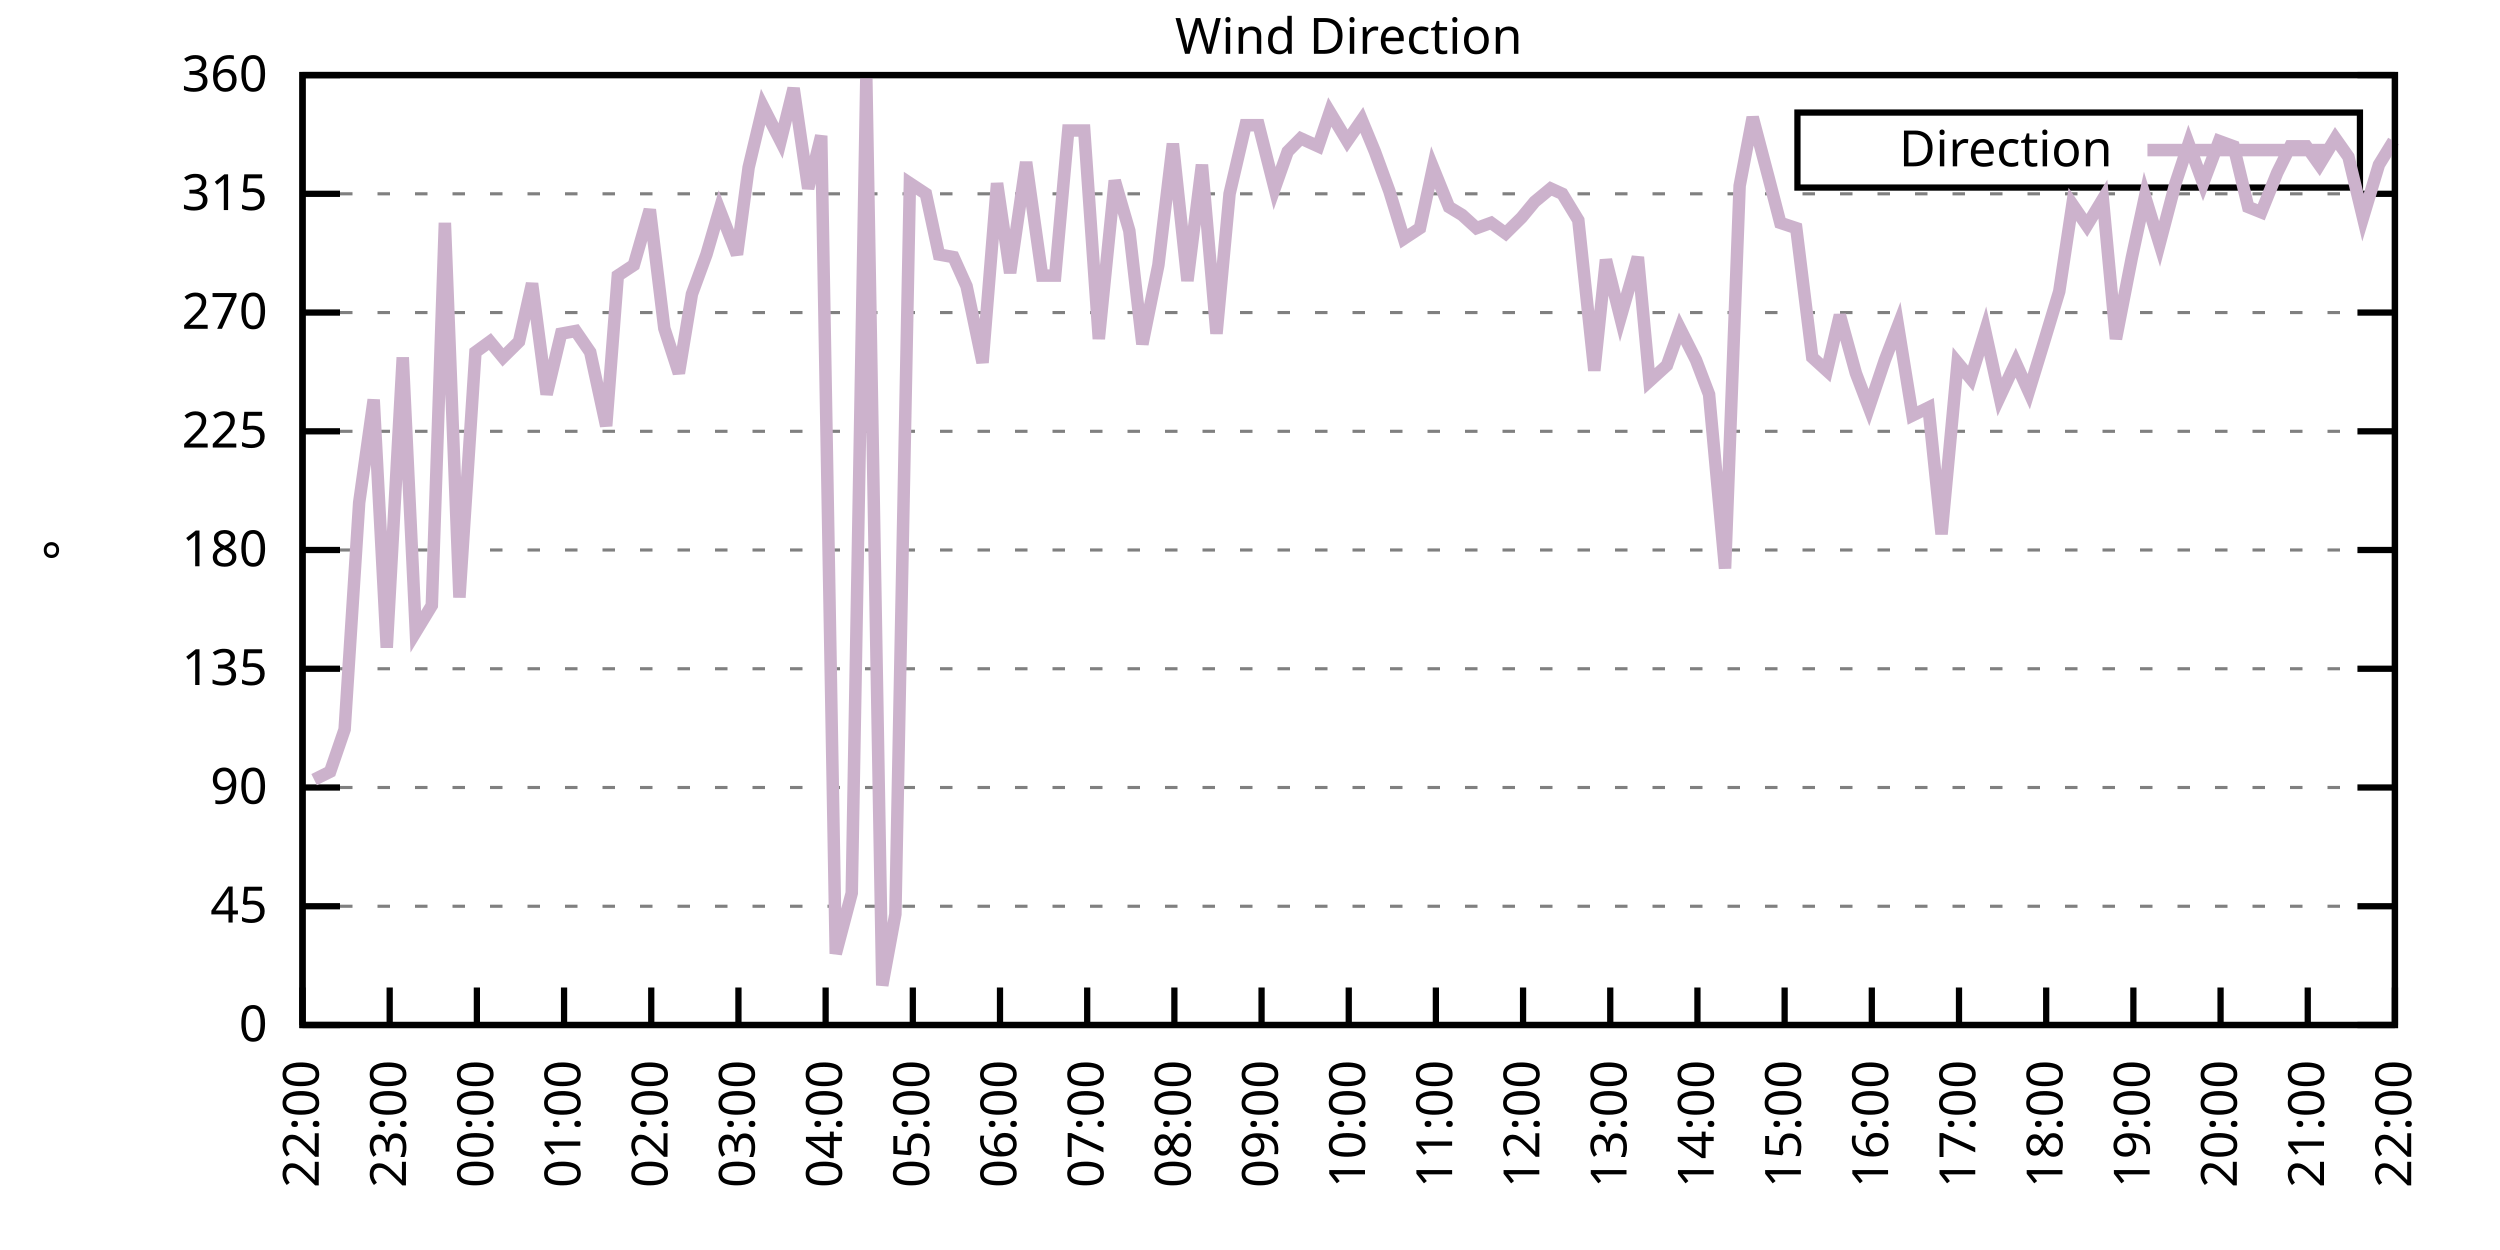
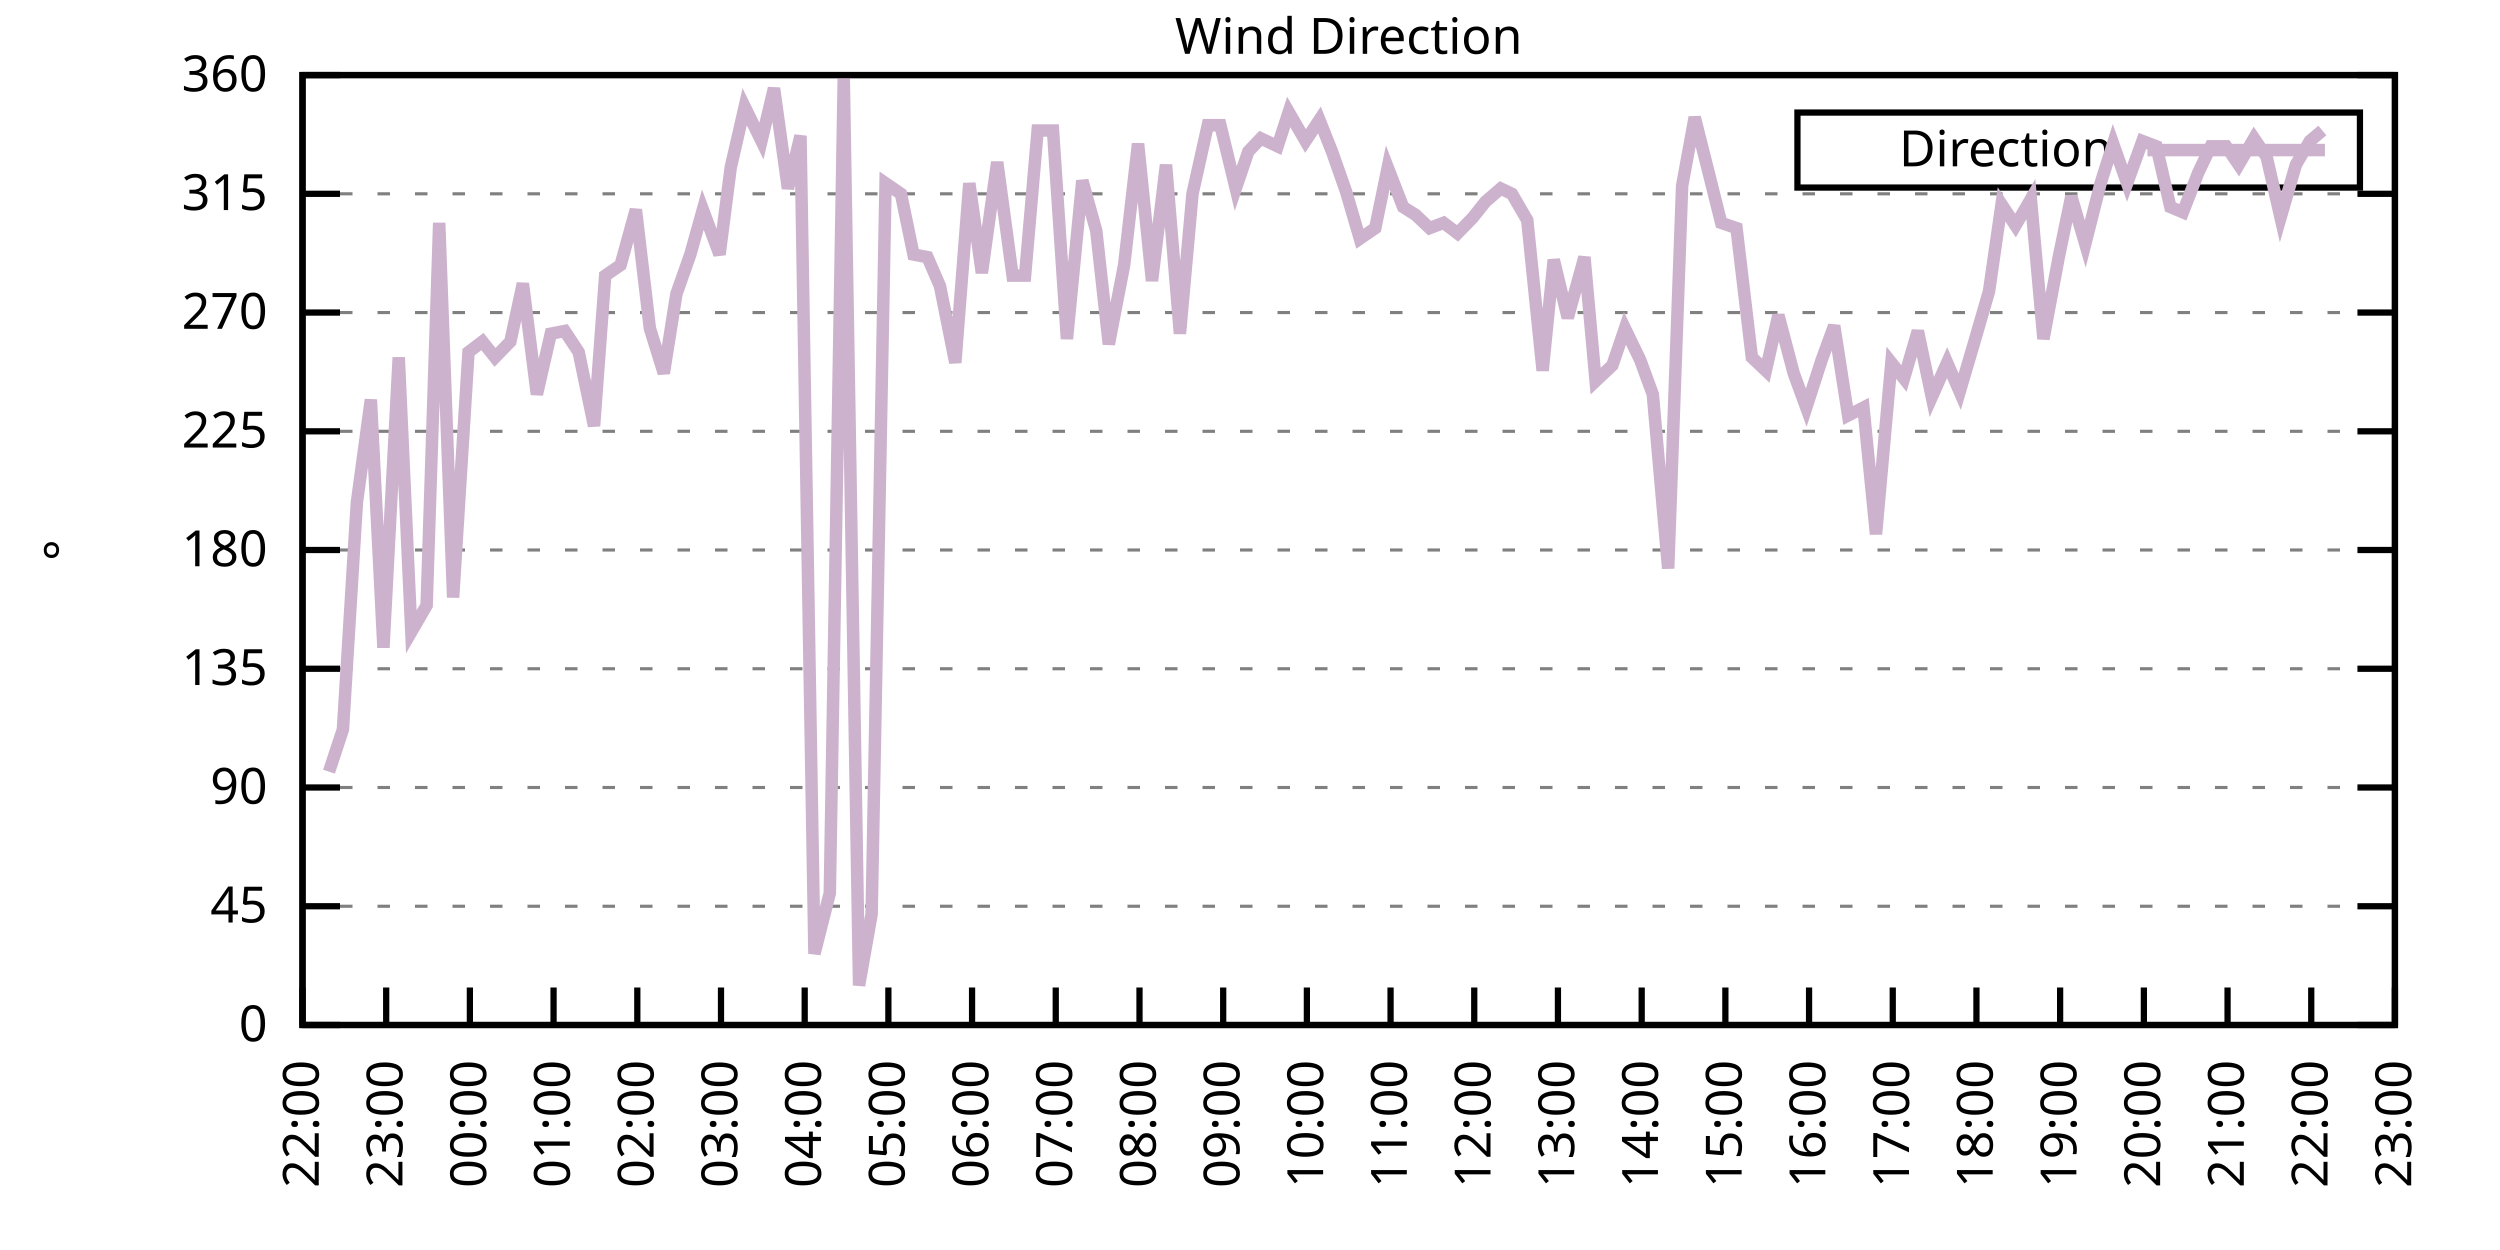
<svg xmlns="http://www.w3.org/2000/svg" xmlns:xlink="http://www.w3.org/1999/xlink" width="400" height="200" viewBox="0 0 400 200">
  <g id="gnuplot_canvas">
    <rect x="0" y="0" width="400" height="200" fill="none" />
    <defs>
      <circle id="gpDot" r="0.5" stroke-width="0.5" stroke="currentColor" />
      <path id="gpPt0" stroke-width="0.333" stroke="currentColor" d="M-1,0 h2 M0,-1 v2" />
      <path id="gpPt1" stroke-width="0.333" stroke="currentColor" d="M-1,-1 L1,1 M1,-1 L-1,1" />
      <path id="gpPt2" stroke-width="0.333" stroke="currentColor" d="M-1,0 L1,0 M0,-1 L0,1 M-1,-1 L1,1 M-1,1 L1,-1" />
      <rect id="gpPt3" stroke-width="0.333" stroke="currentColor" x="-1" y="-1" width="2" height="2" />
      <rect id="gpPt4" stroke-width="0.333" stroke="currentColor" fill="currentColor" x="-1" y="-1" width="2" height="2" />
      <circle id="gpPt5" stroke-width="0.333" stroke="currentColor" cx="0" cy="0" r="1" />
      <use xlink:href="#gpPt5" id="gpPt6" fill="currentColor" stroke="none" />
      <path id="gpPt7" stroke-width="0.333" stroke="currentColor" d="M0,-1.33 L-1.33,0.67 L1.33,0.67 z" />
      <use xlink:href="#gpPt7" id="gpPt8" fill="currentColor" stroke="none" />
      <use xlink:href="#gpPt7" id="gpPt9" stroke="currentColor" transform="rotate(180)" />
      <use xlink:href="#gpPt9" id="gpPt10" fill="currentColor" stroke="none" />
      <use xlink:href="#gpPt3" id="gpPt11" stroke="currentColor" transform="rotate(45)" />
      <use xlink:href="#gpPt11" id="gpPt12" fill="currentColor" stroke="none" />
      <path id="gpPt13" stroke-width="0.333" stroke="currentColor" d="M0,1.330 L1.265,0.411 L0.782,-1.067 L-0.782,-1.076 L-1.265,0.411 z" />
      <use xlink:href="#gpPt13" id="gpPt14" fill="currentColor" stroke="none" />
      <filter id="textbox" filterUnits="objectBoundingBox" x="0" y="0" height="1" width="1">
        <feFlood flood-color="white" flood-opacity="1" result="bgnd" />
        <feComposite in="SourceGraphic" in2="bgnd" operator="atop" />
      </filter>
      <filter id="greybox" filterUnits="objectBoundingBox" x="0" y="0" height="1" width="1">
        <feFlood flood-color="lightgrey" flood-opacity="1" result="grey" />
        <feComposite in="SourceGraphic" in2="grey" operator="atop" />
      </filter>
    </defs>
    <g fill="none" color="white" stroke="currentColor" stroke-width="1.00" stroke-linecap="butt" stroke-linejoin="miter">
</g>
    <g fill="none" color="black" stroke="currentColor" stroke-width="1.00" stroke-linecap="butt" stroke-linejoin="miter">
      <g stroke="none" shape-rendering="crispEdges">
        <polygon fill="rgb(255, 255, 255)" points="48.40,164.00 383.18,164.00 383.18,12.02 48.40,12.02 " />
      </g>
    </g>
    <g fill="none" color="black" stroke="currentColor" stroke-width="1.00" stroke-linecap="butt" stroke-linejoin="miter">
</g>
    <g fill="none" color="black" stroke="black" stroke-width="0.50" stroke-linecap="butt" stroke-linejoin="miter">
</g>
    <g fill="none" color="gray" stroke="currentColor" stroke-width="0.50" stroke-linecap="butt" stroke-linejoin="miter">
      <path stroke="gray" stroke-dasharray="2,4" class="gridline" d="M48.40,164.00 L383.19,164.00  " />
    </g>
    <g fill="none" color="gray" stroke="gray" stroke-width="1.00" stroke-linecap="butt" stroke-linejoin="miter">
</g>
    <g fill="none" color="black" stroke="currentColor" stroke-width="1.00" stroke-linecap="butt" stroke-linejoin="miter">
      <path stroke="black" d="M48.40,164.00 L54.40,164.00 M383.19,164.00 L377.19,164.00  " />
      <g transform="translate(42.80,166.60)" stroke="none" fill="black" font-family="Sans" font-size="8.00" text-anchor="end">
        <text>
          <tspan font-family="Sans"> 0</tspan>
        </text>
      </g>
    </g>
    <g fill="none" color="black" stroke="currentColor" stroke-width="1.00" stroke-linecap="butt" stroke-linejoin="miter">
</g>
    <g fill="none" color="black" stroke="black" stroke-width="0.50" stroke-linecap="butt" stroke-linejoin="miter">
</g>
    <g fill="none" color="gray" stroke="currentColor" stroke-width="0.50" stroke-linecap="butt" stroke-linejoin="miter">
      <path stroke="gray" stroke-dasharray="2,4" class="gridline" d="M48.40,145.00 L383.19,145.00  " />
    </g>
    <g fill="none" color="gray" stroke="gray" stroke-width="1.00" stroke-linecap="butt" stroke-linejoin="miter">
</g>
    <g fill="none" color="black" stroke="currentColor" stroke-width="1.00" stroke-linecap="butt" stroke-linejoin="miter">
      <path stroke="black" d="M48.40,145.00 L54.40,145.00 M383.19,145.00 L377.19,145.00  " />
      <g transform="translate(42.80,147.60)" stroke="none" fill="black" font-family="Sans" font-size="8.00" text-anchor="end">
        <text>
          <tspan font-family="Sans"> 45</tspan>
        </text>
      </g>
    </g>
    <g fill="none" color="black" stroke="currentColor" stroke-width="1.00" stroke-linecap="butt" stroke-linejoin="miter">
</g>
    <g fill="none" color="black" stroke="black" stroke-width="0.50" stroke-linecap="butt" stroke-linejoin="miter">
</g>
    <g fill="none" color="gray" stroke="currentColor" stroke-width="0.50" stroke-linecap="butt" stroke-linejoin="miter">
      <path stroke="gray" stroke-dasharray="2,4" class="gridline" d="M48.40,126.00 L383.19,126.00  " />
    </g>
    <g fill="none" color="gray" stroke="gray" stroke-width="1.00" stroke-linecap="butt" stroke-linejoin="miter">
</g>
    <g fill="none" color="black" stroke="currentColor" stroke-width="1.00" stroke-linecap="butt" stroke-linejoin="miter">
      <path stroke="black" d="M48.40,126.00 L54.40,126.00 M383.19,126.00 L377.19,126.00  " />
      <g transform="translate(42.80,128.60)" stroke="none" fill="black" font-family="Sans" font-size="8.00" text-anchor="end">
        <text>
          <tspan font-family="Sans"> 90</tspan>
        </text>
      </g>
    </g>
    <g fill="none" color="black" stroke="currentColor" stroke-width="1.00" stroke-linecap="butt" stroke-linejoin="miter">
</g>
    <g fill="none" color="black" stroke="black" stroke-width="0.50" stroke-linecap="butt" stroke-linejoin="miter">
</g>
    <g fill="none" color="gray" stroke="currentColor" stroke-width="0.50" stroke-linecap="butt" stroke-linejoin="miter">
      <path stroke="gray" stroke-dasharray="2,4" class="gridline" d="M48.40,107.00 L383.19,107.00  " />
    </g>
    <g fill="none" color="gray" stroke="gray" stroke-width="1.00" stroke-linecap="butt" stroke-linejoin="miter">
</g>
    <g fill="none" color="black" stroke="currentColor" stroke-width="1.00" stroke-linecap="butt" stroke-linejoin="miter">
      <path stroke="black" d="M48.40,107.00 L54.40,107.00 M383.19,107.00 L377.19,107.00  " />
      <g transform="translate(42.80,109.60)" stroke="none" fill="black" font-family="Sans" font-size="8.00" text-anchor="end">
        <text>
          <tspan font-family="Sans"> 135</tspan>
        </text>
      </g>
    </g>
    <g fill="none" color="black" stroke="currentColor" stroke-width="1.00" stroke-linecap="butt" stroke-linejoin="miter">
</g>
    <g fill="none" color="black" stroke="black" stroke-width="0.50" stroke-linecap="butt" stroke-linejoin="miter">
</g>
    <g fill="none" color="gray" stroke="currentColor" stroke-width="0.50" stroke-linecap="butt" stroke-linejoin="miter">
      <path stroke="gray" stroke-dasharray="2,4" class="gridline" d="M48.40,88.00 L383.19,88.00  " />
    </g>
    <g fill="none" color="gray" stroke="gray" stroke-width="1.00" stroke-linecap="butt" stroke-linejoin="miter">
</g>
    <g fill="none" color="black" stroke="currentColor" stroke-width="1.00" stroke-linecap="butt" stroke-linejoin="miter">
      <path stroke="black" d="M48.40,88.00 L54.40,88.00 M383.19,88.00 L377.19,88.00  " />
      <g transform="translate(42.80,90.60)" stroke="none" fill="black" font-family="Sans" font-size="8.00" text-anchor="end">
        <text>
          <tspan font-family="Sans"> 180</tspan>
        </text>
      </g>
    </g>
    <g fill="none" color="black" stroke="currentColor" stroke-width="1.00" stroke-linecap="butt" stroke-linejoin="miter">
</g>
    <g fill="none" color="black" stroke="black" stroke-width="0.50" stroke-linecap="butt" stroke-linejoin="miter">
</g>
    <g fill="none" color="gray" stroke="currentColor" stroke-width="0.50" stroke-linecap="butt" stroke-linejoin="miter">
      <path stroke="gray" stroke-dasharray="2,4" class="gridline" d="M48.40,69.01 L383.19,69.01  " />
    </g>
    <g fill="none" color="gray" stroke="gray" stroke-width="1.00" stroke-linecap="butt" stroke-linejoin="miter">
</g>
    <g fill="none" color="black" stroke="currentColor" stroke-width="1.00" stroke-linecap="butt" stroke-linejoin="miter">
      <path stroke="black" d="M48.40,69.01 L54.40,69.01 M383.19,69.01 L377.19,69.01  " />
      <g transform="translate(42.80,71.61)" stroke="none" fill="black" font-family="Sans" font-size="8.00" text-anchor="end">
        <text>
          <tspan font-family="Sans"> 225</tspan>
        </text>
      </g>
    </g>
    <g fill="none" color="black" stroke="currentColor" stroke-width="1.00" stroke-linecap="butt" stroke-linejoin="miter">
</g>
    <g fill="none" color="black" stroke="black" stroke-width="0.50" stroke-linecap="butt" stroke-linejoin="miter">
</g>
    <g fill="none" color="gray" stroke="currentColor" stroke-width="0.50" stroke-linecap="butt" stroke-linejoin="miter">
      <path stroke="gray" stroke-dasharray="2,4" class="gridline" d="M48.40,50.01 L383.19,50.01  " />
    </g>
    <g fill="none" color="gray" stroke="gray" stroke-width="1.00" stroke-linecap="butt" stroke-linejoin="miter">
</g>
    <g fill="none" color="black" stroke="currentColor" stroke-width="1.00" stroke-linecap="butt" stroke-linejoin="miter">
      <path stroke="black" d="M48.40,50.01 L54.40,50.01 M383.19,50.01 L377.19,50.01  " />
      <g transform="translate(42.80,52.61)" stroke="none" fill="black" font-family="Sans" font-size="8.00" text-anchor="end">
        <text>
          <tspan font-family="Sans"> 270</tspan>
        </text>
      </g>
    </g>
    <g fill="none" color="black" stroke="currentColor" stroke-width="1.00" stroke-linecap="butt" stroke-linejoin="miter">
</g>
    <g fill="none" color="black" stroke="black" stroke-width="0.50" stroke-linecap="butt" stroke-linejoin="miter">
</g>
    <g fill="none" color="gray" stroke="currentColor" stroke-width="0.50" stroke-linecap="butt" stroke-linejoin="miter">
      <path stroke="gray" stroke-dasharray="2,4" class="gridline" d="M48.40,31.01 L383.19,31.01  " />
    </g>
    <g fill="none" color="gray" stroke="gray" stroke-width="1.00" stroke-linecap="butt" stroke-linejoin="miter">
</g>
    <g fill="none" color="black" stroke="currentColor" stroke-width="1.00" stroke-linecap="butt" stroke-linejoin="miter">
      <path stroke="black" d="M48.40,31.01 L54.40,31.01 M383.19,31.01 L377.19,31.01  " />
      <g transform="translate(42.80,33.61)" stroke="none" fill="black" font-family="Sans" font-size="8.00" text-anchor="end">
        <text>
          <tspan font-family="Sans"> 315</tspan>
        </text>
      </g>
    </g>
    <g fill="none" color="black" stroke="currentColor" stroke-width="1.00" stroke-linecap="butt" stroke-linejoin="miter">
</g>
    <g fill="none" color="black" stroke="black" stroke-width="0.50" stroke-linecap="butt" stroke-linejoin="miter">
</g>
    <g fill="none" color="gray" stroke="currentColor" stroke-width="0.50" stroke-linecap="butt" stroke-linejoin="miter">
      <path stroke="gray" stroke-dasharray="2,4" class="gridline" d="M48.40,12.01 L383.19,12.01  " />
    </g>
    <g fill="none" color="gray" stroke="gray" stroke-width="1.00" stroke-linecap="butt" stroke-linejoin="miter">
</g>
    <g fill="none" color="black" stroke="currentColor" stroke-width="1.00" stroke-linecap="butt" stroke-linejoin="miter">
      <path stroke="black" d="M48.40,12.01 L54.40,12.01 M383.19,12.01 L377.19,12.01  " />
      <g transform="translate(42.80,14.61)" stroke="none" fill="black" font-family="Sans" font-size="8.00" text-anchor="end">
        <text>
          <tspan font-family="Sans"> 360</tspan>
        </text>
      </g>
    </g>
    <g fill="none" color="black" stroke="currentColor" stroke-width="1.00" stroke-linecap="butt" stroke-linejoin="miter">
      <path stroke="black" d="M48.40,164.00 L48.40,158.00  " />
      <g transform="translate(51.00,169.60) rotate(270.00)" stroke="none" fill="black" font-family="Sans" font-size="8.00" text-anchor="end">
        <text>
          <tspan font-family="Sans">22:00</tspan>
        </text>
      </g>
    </g>
    <g fill="none" color="black" stroke="currentColor" stroke-width="1.00" stroke-linecap="butt" stroke-linejoin="miter">
-       <path stroke="black" d="M62.35,164.00 L62.35,158.00  " />
-       <g transform="translate(64.95,169.60) rotate(270.00)" stroke="none" fill="black" font-family="Sans" font-size="8.00" text-anchor="end">
+       <path stroke="black" d="M61.79,164.00 L61.79,158.00  " />
+       <g transform="translate(64.39,169.60) rotate(270.00)" stroke="none" fill="black" font-family="Sans" font-size="8.00" text-anchor="end">
        <text>
          <tspan font-family="Sans">23:00</tspan>
        </text>
      </g>
    </g>
    <g fill="none" color="black" stroke="currentColor" stroke-width="1.00" stroke-linecap="butt" stroke-linejoin="miter">
-       <path stroke="black" d="M76.30,164.00 L76.30,158.00  " />
-       <g transform="translate(78.90,169.60) rotate(270.00)" stroke="none" fill="black" font-family="Sans" font-size="8.00" text-anchor="end">
+       <path stroke="black" d="M75.18,164.00 L75.18,158.00  " />
+       <g transform="translate(77.78,169.60) rotate(270.00)" stroke="none" fill="black" font-family="Sans" font-size="8.00" text-anchor="end">
        <text>
          <tspan font-family="Sans">00:00</tspan>
        </text>
      </g>
    </g>
    <g fill="none" color="black" stroke="currentColor" stroke-width="1.00" stroke-linecap="butt" stroke-linejoin="miter">
-       <path stroke="black" d="M90.25,164.00 L90.25,158.00  " />
-       <g transform="translate(92.85,169.60) rotate(270.00)" stroke="none" fill="black" font-family="Sans" font-size="8.00" text-anchor="end">
+       <path stroke="black" d="M88.57,164.00 L88.57,158.00  " />
+       <g transform="translate(91.17,169.60) rotate(270.00)" stroke="none" fill="black" font-family="Sans" font-size="8.00" text-anchor="end">
        <text>
          <tspan font-family="Sans">01:00</tspan>
        </text>
      </g>
    </g>
    <g fill="none" color="black" stroke="currentColor" stroke-width="1.00" stroke-linecap="butt" stroke-linejoin="miter">
-       <path stroke="black" d="M104.20,164.00 L104.20,158.00  " />
-       <g transform="translate(106.80,169.60) rotate(270.00)" stroke="none" fill="black" font-family="Sans" font-size="8.00" text-anchor="end">
+       <path stroke="black" d="M101.97,164.00 L101.97,158.00  " />
+       <g transform="translate(104.57,169.60) rotate(270.00)" stroke="none" fill="black" font-family="Sans" font-size="8.00" text-anchor="end">
        <text>
          <tspan font-family="Sans">02:00</tspan>
        </text>
      </g>
    </g>
    <g fill="none" color="black" stroke="currentColor" stroke-width="1.00" stroke-linecap="butt" stroke-linejoin="miter">
-       <path stroke="black" d="M118.15,164.00 L118.15,158.00  " />
-       <g transform="translate(120.75,169.60) rotate(270.00)" stroke="none" fill="black" font-family="Sans" font-size="8.00" text-anchor="end">
+       <path stroke="black" d="M115.36,164.00 L115.36,158.00  " />
+       <g transform="translate(117.96,169.60) rotate(270.00)" stroke="none" fill="black" font-family="Sans" font-size="8.00" text-anchor="end">
        <text>
          <tspan font-family="Sans">03:00</tspan>
        </text>
      </g>
    </g>
    <g fill="none" color="black" stroke="currentColor" stroke-width="1.00" stroke-linecap="butt" stroke-linejoin="miter">
-       <path stroke="black" d="M132.10,164.00 L132.10,158.00  " />
-       <g transform="translate(134.70,169.60) rotate(270.00)" stroke="none" fill="black" font-family="Sans" font-size="8.00" text-anchor="end">
+       <path stroke="black" d="M128.75,164.00 L128.75,158.00  " />
+       <g transform="translate(131.35,169.60) rotate(270.00)" stroke="none" fill="black" font-family="Sans" font-size="8.00" text-anchor="end">
        <text>
          <tspan font-family="Sans">04:00</tspan>
        </text>
      </g>
    </g>
    <g fill="none" color="black" stroke="currentColor" stroke-width="1.00" stroke-linecap="butt" stroke-linejoin="miter">
-       <path stroke="black" d="M146.05,164.00 L146.05,158.00  " />
-       <g transform="translate(148.65,169.60) rotate(270.00)" stroke="none" fill="black" font-family="Sans" font-size="8.00" text-anchor="end">
+       <path stroke="black" d="M142.14,164.00 L142.14,158.00  " />
+       <g transform="translate(144.74,169.60) rotate(270.00)" stroke="none" fill="black" font-family="Sans" font-size="8.00" text-anchor="end">
        <text>
          <tspan font-family="Sans">05:00</tspan>
        </text>
      </g>
    </g>
    <g fill="none" color="black" stroke="currentColor" stroke-width="1.00" stroke-linecap="butt" stroke-linejoin="miter">
-       <path stroke="black" d="M160.00,164.00 L160.00,158.00  " />
-       <g transform="translate(162.60,169.60) rotate(270.00)" stroke="none" fill="black" font-family="Sans" font-size="8.00" text-anchor="end">
+       <path stroke="black" d="M155.53,164.00 L155.53,158.00  " />
+       <g transform="translate(158.13,169.60) rotate(270.00)" stroke="none" fill="black" font-family="Sans" font-size="8.00" text-anchor="end">
        <text>
          <tspan font-family="Sans">06:00</tspan>
        </text>
      </g>
    </g>
    <g fill="none" color="black" stroke="currentColor" stroke-width="1.00" stroke-linecap="butt" stroke-linejoin="miter">
-       <path stroke="black" d="M173.95,164.00 L173.95,158.00  " />
-       <g transform="translate(176.55,169.60) rotate(270.00)" stroke="none" fill="black" font-family="Sans" font-size="8.00" text-anchor="end">
+       <path stroke="black" d="M168.92,164.00 L168.92,158.00  " />
+       <g transform="translate(171.52,169.60) rotate(270.00)" stroke="none" fill="black" font-family="Sans" font-size="8.00" text-anchor="end">
        <text>
          <tspan font-family="Sans">07:00</tspan>
        </text>
      </g>
    </g>
    <g fill="none" color="black" stroke="currentColor" stroke-width="1.00" stroke-linecap="butt" stroke-linejoin="miter">
-       <path stroke="black" d="M187.90,164.00 L187.90,158.00  " />
-       <g transform="translate(190.50,169.60) rotate(270.00)" stroke="none" fill="black" font-family="Sans" font-size="8.00" text-anchor="end">
+       <path stroke="black" d="M182.32,164.00 L182.32,158.00  " />
+       <g transform="translate(184.92,169.60) rotate(270.00)" stroke="none" fill="black" font-family="Sans" font-size="8.00" text-anchor="end">
        <text>
          <tspan font-family="Sans">08:00</tspan>
        </text>
      </g>
    </g>
    <g fill="none" color="black" stroke="currentColor" stroke-width="1.00" stroke-linecap="butt" stroke-linejoin="miter">
-       <path stroke="black" d="M201.85,164.00 L201.85,158.00  " />
-       <g transform="translate(204.45,169.60) rotate(270.00)" stroke="none" fill="black" font-family="Sans" font-size="8.00" text-anchor="end">
+       <path stroke="black" d="M195.71,164.00 L195.71,158.00  " />
+       <g transform="translate(198.31,169.60) rotate(270.00)" stroke="none" fill="black" font-family="Sans" font-size="8.00" text-anchor="end">
        <text>
          <tspan font-family="Sans">09:00</tspan>
        </text>
      </g>
    </g>
    <g fill="none" color="black" stroke="currentColor" stroke-width="1.00" stroke-linecap="butt" stroke-linejoin="miter">
-       <path stroke="black" d="M215.80,164.00 L215.80,158.00  " />
-       <g transform="translate(218.40,169.60) rotate(270.00)" stroke="none" fill="black" font-family="Sans" font-size="8.00" text-anchor="end">
+       <path stroke="black" d="M209.10,164.00 L209.10,158.00  " />
+       <g transform="translate(211.70,169.60) rotate(270.00)" stroke="none" fill="black" font-family="Sans" font-size="8.00" text-anchor="end">
        <text>
          <tspan font-family="Sans">10:00</tspan>
        </text>
      </g>
    </g>
    <g fill="none" color="black" stroke="currentColor" stroke-width="1.00" stroke-linecap="butt" stroke-linejoin="miter">
-       <path stroke="black" d="M229.74,164.00 L229.74,158.00  " />
-       <g transform="translate(232.34,169.60) rotate(270.00)" stroke="none" fill="black" font-family="Sans" font-size="8.00" text-anchor="end">
+       <path stroke="black" d="M222.49,164.00 L222.49,158.00  " />
+       <g transform="translate(225.09,169.60) rotate(270.00)" stroke="none" fill="black" font-family="Sans" font-size="8.00" text-anchor="end">
        <text>
          <tspan font-family="Sans">11:00</tspan>
        </text>
      </g>
    </g>
    <g fill="none" color="black" stroke="currentColor" stroke-width="1.00" stroke-linecap="butt" stroke-linejoin="miter">
-       <path stroke="black" d="M243.69,164.00 L243.69,158.00  " />
-       <g transform="translate(246.29,169.60) rotate(270.00)" stroke="none" fill="black" font-family="Sans" font-size="8.00" text-anchor="end">
+       <path stroke="black" d="M235.88,164.00 L235.88,158.00  " />
+       <g transform="translate(238.48,169.60) rotate(270.00)" stroke="none" fill="black" font-family="Sans" font-size="8.00" text-anchor="end">
        <text>
          <tspan font-family="Sans">12:00</tspan>
        </text>
      </g>
    </g>
    <g fill="none" color="black" stroke="currentColor" stroke-width="1.00" stroke-linecap="butt" stroke-linejoin="miter">
-       <path stroke="black" d="M257.64,164.00 L257.64,158.00  " />
-       <g transform="translate(260.24,169.60) rotate(270.00)" stroke="none" fill="black" font-family="Sans" font-size="8.00" text-anchor="end">
+       <path stroke="black" d="M249.27,164.00 L249.27,158.00  " />
+       <g transform="translate(251.87,169.60) rotate(270.00)" stroke="none" fill="black" font-family="Sans" font-size="8.00" text-anchor="end">
        <text>
          <tspan font-family="Sans">13:00</tspan>
        </text>
      </g>
    </g>
    <g fill="none" color="black" stroke="currentColor" stroke-width="1.00" stroke-linecap="butt" stroke-linejoin="miter">
-       <path stroke="black" d="M271.59,164.00 L271.59,158.00  " />
-       <g transform="translate(274.19,169.60) rotate(270.00)" stroke="none" fill="black" font-family="Sans" font-size="8.00" text-anchor="end">
+       <path stroke="black" d="M262.67,164.00 L262.67,158.00  " />
+       <g transform="translate(265.27,169.60) rotate(270.00)" stroke="none" fill="black" font-family="Sans" font-size="8.00" text-anchor="end">
        <text>
          <tspan font-family="Sans">14:00</tspan>
        </text>
      </g>
    </g>
    <g fill="none" color="black" stroke="currentColor" stroke-width="1.00" stroke-linecap="butt" stroke-linejoin="miter">
-       <path stroke="black" d="M285.54,164.00 L285.54,158.00  " />
-       <g transform="translate(288.14,169.60) rotate(270.00)" stroke="none" fill="black" font-family="Sans" font-size="8.00" text-anchor="end">
+       <path stroke="black" d="M276.06,164.00 L276.06,158.00  " />
+       <g transform="translate(278.66,169.60) rotate(270.00)" stroke="none" fill="black" font-family="Sans" font-size="8.00" text-anchor="end">
        <text>
          <tspan font-family="Sans">15:00</tspan>
        </text>
      </g>
    </g>
    <g fill="none" color="black" stroke="currentColor" stroke-width="1.00" stroke-linecap="butt" stroke-linejoin="miter">
-       <path stroke="black" d="M299.49,164.00 L299.49,158.00  " />
-       <g transform="translate(302.09,169.60) rotate(270.00)" stroke="none" fill="black" font-family="Sans" font-size="8.00" text-anchor="end">
+       <path stroke="black" d="M289.45,164.00 L289.45,158.00  " />
+       <g transform="translate(292.05,169.60) rotate(270.00)" stroke="none" fill="black" font-family="Sans" font-size="8.00" text-anchor="end">
        <text>
          <tspan font-family="Sans">16:00</tspan>
        </text>
      </g>
    </g>
    <g fill="none" color="black" stroke="currentColor" stroke-width="1.00" stroke-linecap="butt" stroke-linejoin="miter">
-       <path stroke="black" d="M313.44,164.00 L313.44,158.00  " />
-       <g transform="translate(316.04,169.60) rotate(270.00)" stroke="none" fill="black" font-family="Sans" font-size="8.00" text-anchor="end">
+       <path stroke="black" d="M302.84,164.00 L302.84,158.00  " />
+       <g transform="translate(305.44,169.60) rotate(270.00)" stroke="none" fill="black" font-family="Sans" font-size="8.00" text-anchor="end">
        <text>
          <tspan font-family="Sans">17:00</tspan>
        </text>
      </g>
    </g>
    <g fill="none" color="black" stroke="currentColor" stroke-width="1.00" stroke-linecap="butt" stroke-linejoin="miter">
-       <path stroke="black" d="M327.39,164.00 L327.39,158.00  " />
-       <g transform="translate(329.99,169.60) rotate(270.00)" stroke="none" fill="black" font-family="Sans" font-size="8.00" text-anchor="end">
+       <path stroke="black" d="M316.23,164.00 L316.23,158.00  " />
+       <g transform="translate(318.83,169.60) rotate(270.00)" stroke="none" fill="black" font-family="Sans" font-size="8.00" text-anchor="end">
        <text>
          <tspan font-family="Sans">18:00</tspan>
        </text>
      </g>
    </g>
    <g fill="none" color="black" stroke="currentColor" stroke-width="1.00" stroke-linecap="butt" stroke-linejoin="miter">
-       <path stroke="black" d="M341.34,164.00 L341.34,158.00  " />
-       <g transform="translate(343.94,169.60) rotate(270.00)" stroke="none" fill="black" font-family="Sans" font-size="8.00" text-anchor="end">
+       <path stroke="black" d="M329.62,164.00 L329.62,158.00  " />
+       <g transform="translate(332.22,169.60) rotate(270.00)" stroke="none" fill="black" font-family="Sans" font-size="8.00" text-anchor="end">
        <text>
          <tspan font-family="Sans">19:00</tspan>
        </text>
      </g>
    </g>
    <g fill="none" color="black" stroke="currentColor" stroke-width="1.00" stroke-linecap="butt" stroke-linejoin="miter">
-       <path stroke="black" d="M355.29,164.00 L355.29,158.00  " />
-       <g transform="translate(357.89,169.60) rotate(270.00)" stroke="none" fill="black" font-family="Sans" font-size="8.00" text-anchor="end">
+       <path stroke="black" d="M343.02,164.00 L343.02,158.00  " />
+       <g transform="translate(345.62,169.60) rotate(270.00)" stroke="none" fill="black" font-family="Sans" font-size="8.00" text-anchor="end">
        <text>
          <tspan font-family="Sans">20:00</tspan>
        </text>
      </g>
    </g>
    <g fill="none" color="black" stroke="currentColor" stroke-width="1.00" stroke-linecap="butt" stroke-linejoin="miter">
-       <path stroke="black" d="M369.24,164.00 L369.24,158.00  " />
-       <g transform="translate(371.84,169.60) rotate(270.00)" stroke="none" fill="black" font-family="Sans" font-size="8.00" text-anchor="end">
+       <path stroke="black" d="M356.41,164.00 L356.41,158.00  " />
+       <g transform="translate(359.01,169.60) rotate(270.00)" stroke="none" fill="black" font-family="Sans" font-size="8.00" text-anchor="end">
        <text>
          <tspan font-family="Sans">21:00</tspan>
+         </text>
+       </g>
+     </g>
+     <g fill="none" color="black" stroke="currentColor" stroke-width="1.00" stroke-linecap="butt" stroke-linejoin="miter">
+       <path stroke="black" d="M369.80,164.00 L369.80,158.00  " />
+       <g transform="translate(372.40,169.60) rotate(270.00)" stroke="none" fill="black" font-family="Sans" font-size="8.00" text-anchor="end">
+         <text>
+           <tspan font-family="Sans">22:00</tspan>
        </text>
      </g>
    </g>
    <g fill="none" color="black" stroke="currentColor" stroke-width="1.00" stroke-linecap="butt" stroke-linejoin="miter">
      <path stroke="black" d="M383.19,164.00 L383.19,158.00  " />
      <g transform="translate(385.79,169.60) rotate(270.00)" stroke="none" fill="black" font-family="Sans" font-size="8.00" text-anchor="end">
        <text>
-           <tspan font-family="Sans">22:00</tspan>
+           <tspan font-family="Sans">23:00</tspan>
        </text>
      </g>
    </g>
    <g fill="none" color="black" stroke="currentColor" stroke-width="1.00" stroke-linecap="butt" stroke-linejoin="miter">
</g>
    <g fill="none" color="black" stroke="currentColor" stroke-width="1.00" stroke-linecap="butt" stroke-linejoin="miter">
      <path stroke="black" d="M48.40,12.01 L48.40,164.00 L383.19,164.00 L383.19,12.01 L48.40,12.01 Z  " />
    </g>
    <g fill="none" color="black" stroke="currentColor" stroke-width="1.00" stroke-linecap="butt" stroke-linejoin="miter">
</g>
    <g fill="none" color="black" stroke="currentColor" stroke-width="1.00" stroke-linecap="butt" stroke-linejoin="miter">
      <path stroke="black" d="M287.59,30.01 L287.59,18.01 L377.59,18.01 L377.59,30.01 L287.59,30.01 Z  " />
    </g>
    <g id="Wind_direction_plot_1">
      <g fill="none" color="white" stroke="black" stroke-width="2.00" stroke-linecap="butt" stroke-linejoin="miter">
</g>
      <g fill="none" color="black" stroke="currentColor" stroke-width="2.00" stroke-linecap="butt" stroke-linejoin="miter">
        <g transform="translate(337.99,26.61)" stroke="none" fill="black" font-family="Sans" font-size="8.00" text-anchor="end">
          <text>
            <tspan font-family="Sans">Direction</tspan>
          </text>
        </g>
      </g>
      <g fill="none" color="black" stroke="currentColor" stroke-width="2.00" stroke-linecap="butt" stroke-linejoin="miter">
-         <path stroke="rgb(204, 178, 204)" d="M343.59,24.01 L371.99,24.01 M50.26,124.74 L52.82,123.47 L55.14,116.71 L57.47,80.41 L59.79,63.94 L61.88,103.63   L64.44,57.18 L66.53,101.09 L69.09,96.87 L71.18,35.65 L73.51,95.60 L76.07,56.34 L78.39,54.65 L80.48,57.18   L83.04,54.65 L85.13,45.36 L87.46,63.10 L89.78,53.39 L92.11,52.96 L94.43,56.34 L96.99,68.16 L98.85,44.10   L101.41,42.41 L103.97,33.54 L106.29,52.54 L108.62,59.72 L110.71,47.05 L113.03,40.72 L115.13,33.54 L117.92,40.72   L119.78,26.79 L122.10,17.08 L124.89,22.56 L126.98,14.12 L129.31,30.16 L131.40,21.72 L133.72,152.60 L136.28,142.89   L138.61,12.43 L141.16,157.67 L143.26,146.27 L145.58,29.32 L148.14,31.01 L150.23,40.72 L152.56,41.14 L154.65,45.79   L157.21,58.03 L159.53,29.32 L161.62,43.67 L164.18,25.94 L166.74,44.10 L168.83,44.10 L170.92,20.88 L173.48,20.88   L175.81,54.23 L178.36,28.90 L180.69,36.92 L182.78,55.07 L185.34,42.41 L187.66,22.99 L189.99,44.94 L192.31,26.36   L194.64,53.39 L196.73,31.01 L199.29,20.03 L201.38,20.03 L203.94,30.16 L206.03,24.25 L208.12,22.14 L210.91,23.41   L212.77,17.92 L215.56,22.56 L217.89,19.19 L219.98,24.25 L222.30,30.59 L224.63,38.19 L227.19,36.50 L229.28,26.79   L231.84,33.12 L233.93,34.39 L236.25,36.50 L238.58,35.65 L240.90,37.34 L243.46,34.81 L245.55,32.28 L248.11,30.16   L249.97,31.01 L252.53,35.23 L255.09,59.30 L256.95,41.56 L259.27,50.85 L262.06,41.14 L263.92,60.98 L266.71,58.45   L268.80,52.54 L271.36,57.61 L273.45,63.10 L276.01,90.96 L278.34,29.74 L280.43,18.77 L282.99,28.48 L284.85,35.65   L287.40,36.50 L289.96,57.18 L292.29,59.30 L294.38,50.43 L296.94,59.72 L299.03,65.21 L301.58,57.61 L303.68,52.12   L306.00,66.47 L308.56,65.21 L310.65,85.47 L313.21,58.03 L315.30,60.56 L317.63,52.96 L319.95,63.52 L322.51,58.03   L324.60,62.67 L326.93,55.07 L329.48,46.63 L331.58,32.70 L333.90,36.08 L336.46,31.85 L338.55,54.23 L341.11,41.14   L343.20,31.43 L345.53,39.03 L348.08,29.32 L350.18,22.99 L352.50,29.32 L355.06,22.56 L357.38,23.41 L359.71,33.12   L361.80,33.96 L364.36,27.63 L366.45,23.41 L369.01,23.41 L371.10,26.36 L373.66,22.14 L375.75,25.10 L378.08,34.81   L380.63,26.36 L382.96,22.56  " />
+         <path stroke="rgb(204, 178, 204)" d="M343.59,24.01 L371.99,24.01 M52.64,123.47 L54.87,116.71 L57.10,80.41 L59.34,63.94 L61.35,103.63 L63.80,57.18   L65.81,101.09 L68.26,96.87 L70.27,35.65 L72.50,95.60 L74.96,56.34 L77.19,54.65 L79.20,57.18 L81.66,54.65   L83.66,45.36 L85.90,63.10 L88.13,53.39 L90.36,52.96 L92.59,56.34 L95.05,68.16 L96.83,44.10 L99.29,42.41   L101.74,33.54 L103.98,52.54 L106.21,59.72 L108.22,47.05 L110.45,40.72 L112.46,33.54 L115.13,40.72 L116.92,26.79   L119.15,17.08 L121.83,22.56 L123.84,14.12 L126.07,30.16 L128.08,21.72 L130.31,152.60 L132.77,142.89 L135.00,12.43   L137.45,157.67 L139.46,146.27 L141.69,29.32 L144.15,31.01 L146.16,40.72 L148.39,41.14 L150.40,45.79 L152.85,58.03   L155.09,29.32 L157.10,43.67 L159.55,25.94 L162.01,44.10 L164.01,44.10 L166.02,20.88 L168.48,20.88 L170.71,54.23   L173.17,28.90 L175.40,36.92 L177.41,55.07 L179.86,42.41 L182.09,22.99 L184.32,44.94 L186.56,26.36 L188.79,53.39   L190.80,31.01 L193.25,20.03 L195.26,20.03 L197.72,30.16 L199.73,24.25 L201.73,22.14 L204.41,23.41 L206.20,17.92   L208.88,22.56 L211.11,19.19 L213.12,24.25 L215.35,30.59 L217.58,38.19 L220.04,36.50 L222.04,26.79 L224.50,33.12   L226.51,34.39 L228.74,36.50 L230.97,35.65 L233.20,37.34 L235.66,34.81 L237.67,32.28 L240.12,30.16 L241.91,31.01   L244.36,35.23 L246.82,59.30 L248.60,41.56 L250.84,50.85 L253.51,41.14 L255.30,60.98 L257.98,58.45 L259.99,52.54   L262.44,57.61 L264.45,63.10 L266.91,90.96 L269.14,29.74 L271.15,18.77 L273.60,28.48 L275.39,35.65 L277.84,36.50   L280.30,57.18 L282.53,59.30 L284.54,50.43 L286.99,59.72 L289.00,65.21 L291.46,57.61 L293.47,52.12 L295.70,66.47   L298.15,65.21 L300.16,85.47 L302.62,58.03 L304.63,60.56 L306.86,52.96 L309.09,63.52 L311.54,58.03 L313.55,62.67   L315.79,55.07 L318.24,46.63 L320.25,32.70 L322.48,36.08 L324.94,31.85 L326.95,54.23 L329.40,41.14 L331.41,31.43   L333.64,39.03 L336.10,29.32 L338.10,22.99 L340.34,29.32 L342.79,22.56 L345.02,23.41 L347.26,33.12 L349.26,33.96   L351.72,27.63 L353.73,23.41 L356.18,23.41 L358.19,26.36 L360.65,22.14 L362.66,25.10 L364.89,34.81 L367.34,26.36   L369.58,22.56 L371.58,20.88  " />
      </g>
    </g>
    <g fill="none" color="black" stroke="currentColor" stroke-width="2.00" stroke-linecap="butt" stroke-linejoin="miter">
</g>
    <g fill="none" color="black" stroke="black" stroke-width="1.00" stroke-linecap="butt" stroke-linejoin="miter">
</g>
    <g fill="none" color="black" stroke="currentColor" stroke-width="1.00" stroke-linecap="butt" stroke-linejoin="miter">
      <path stroke="black" d="M48.40,12.01 L48.40,164.00 L383.19,164.00 L383.19,12.01 L48.40,12.01 Z  " />
      <g transform="translate(12.80,88.01) rotate(270.00)" stroke="none" fill="black" font-family="Sans" font-size="8.00" text-anchor="middle">
        <text>
          <tspan font-family="Sans">°</tspan>
        </text>
      </g>
    </g>
    <g fill="none" color="black" stroke="currentColor" stroke-width="1.00" stroke-linecap="butt" stroke-linejoin="miter">
</g>
    <g fill="none" color="black" stroke="currentColor" stroke-width="1.00" stroke-linecap="butt" stroke-linejoin="miter">
      <g transform="translate(215.79,8.61)" stroke="none" fill="black" font-family="Sans" font-size="8.00" text-anchor="middle">
        <text>
          <tspan font-family="Sans">Wind Direction</tspan>
        </text>
      </g>
    </g>
    <g fill="none" color="black" stroke="currentColor" stroke-width="1.00" stroke-linecap="butt" stroke-linejoin="miter">
</g>
  </g>
</svg>
